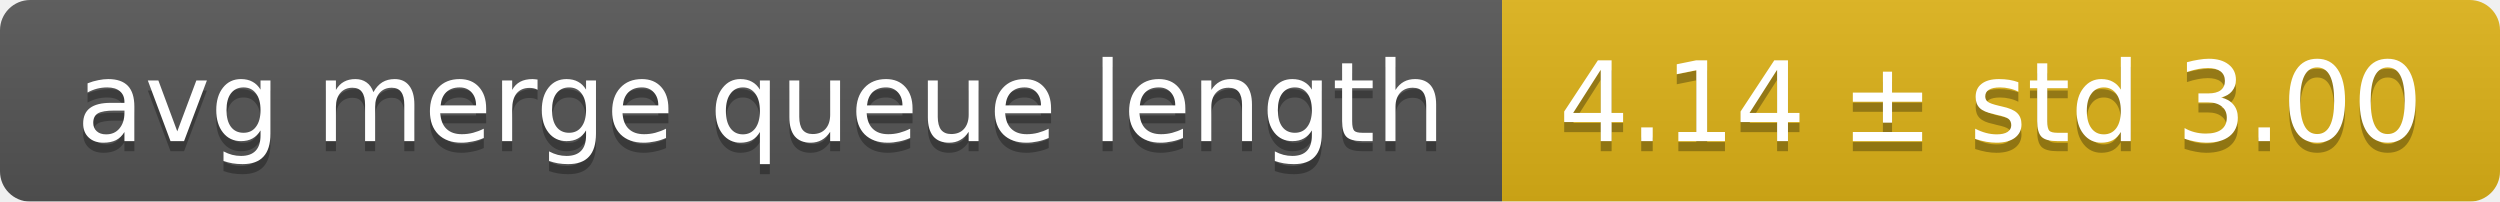
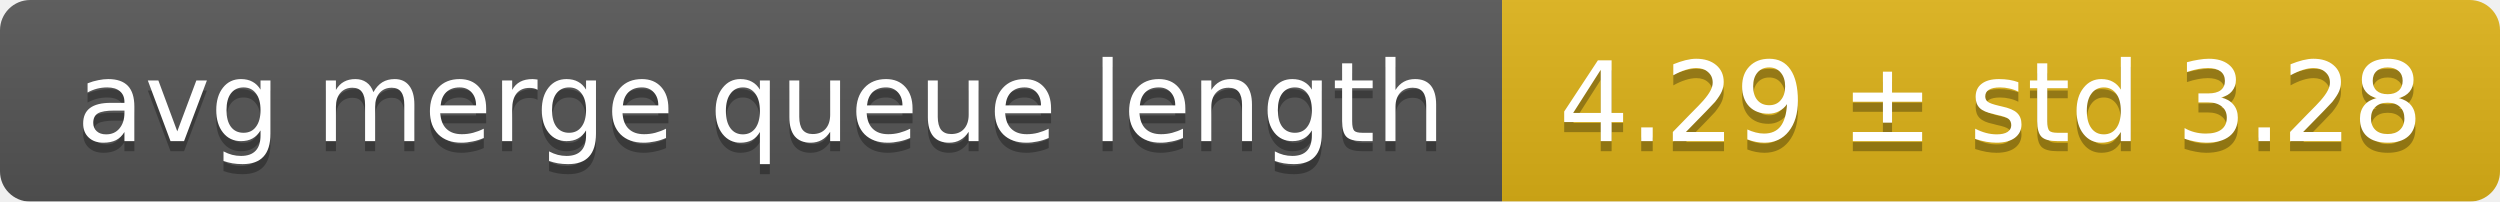
<svg xmlns="http://www.w3.org/2000/svg" width="248" height="20">
  <linearGradient id="smooth" x2="0" y2="100%">
    <stop offset="0" stop-color="#bbb" stop-opacity=".1" />
    <stop offset="1" stop-opacity=".1" />
  </linearGradient>
  <mask id="round">
    <rect width="248" height="20" rx="3" fill="#fff" />
  </mask>
  <g mask="url(#round)">
    <rect width="149" height="20" fill="#555" />
    <rect x="149" width="99" height="20" fill="#dfb317" />
    <rect width="248" height="20" fill="url(#smooth)" />
  </g>
  <g fill="#fff" text-anchor="middle" font-family="DejaVu Sans,Verdana,Geneva,sans-serif" font-size="11">
    <text x="75.5" y="15" fill="#010101" fill-opacity=".3">avg merge queue length</text>
    <text x="75.5" y="14">avg merge queue length</text>
-     <text x="197.5" y="15" fill="#010101" fill-opacity=".3">4.14 ± std 3.00</text>
-     <text x="197.5" y="14">4.14 ± std 3.00</text>
+     <text x="197.5" y="15" fill="#010101" fill-opacity=".3">4.29 ± std 3.28</text>
+     <text x="197.5" y="14">4.29 ± std 3.28</text>
  </g>
</svg>
